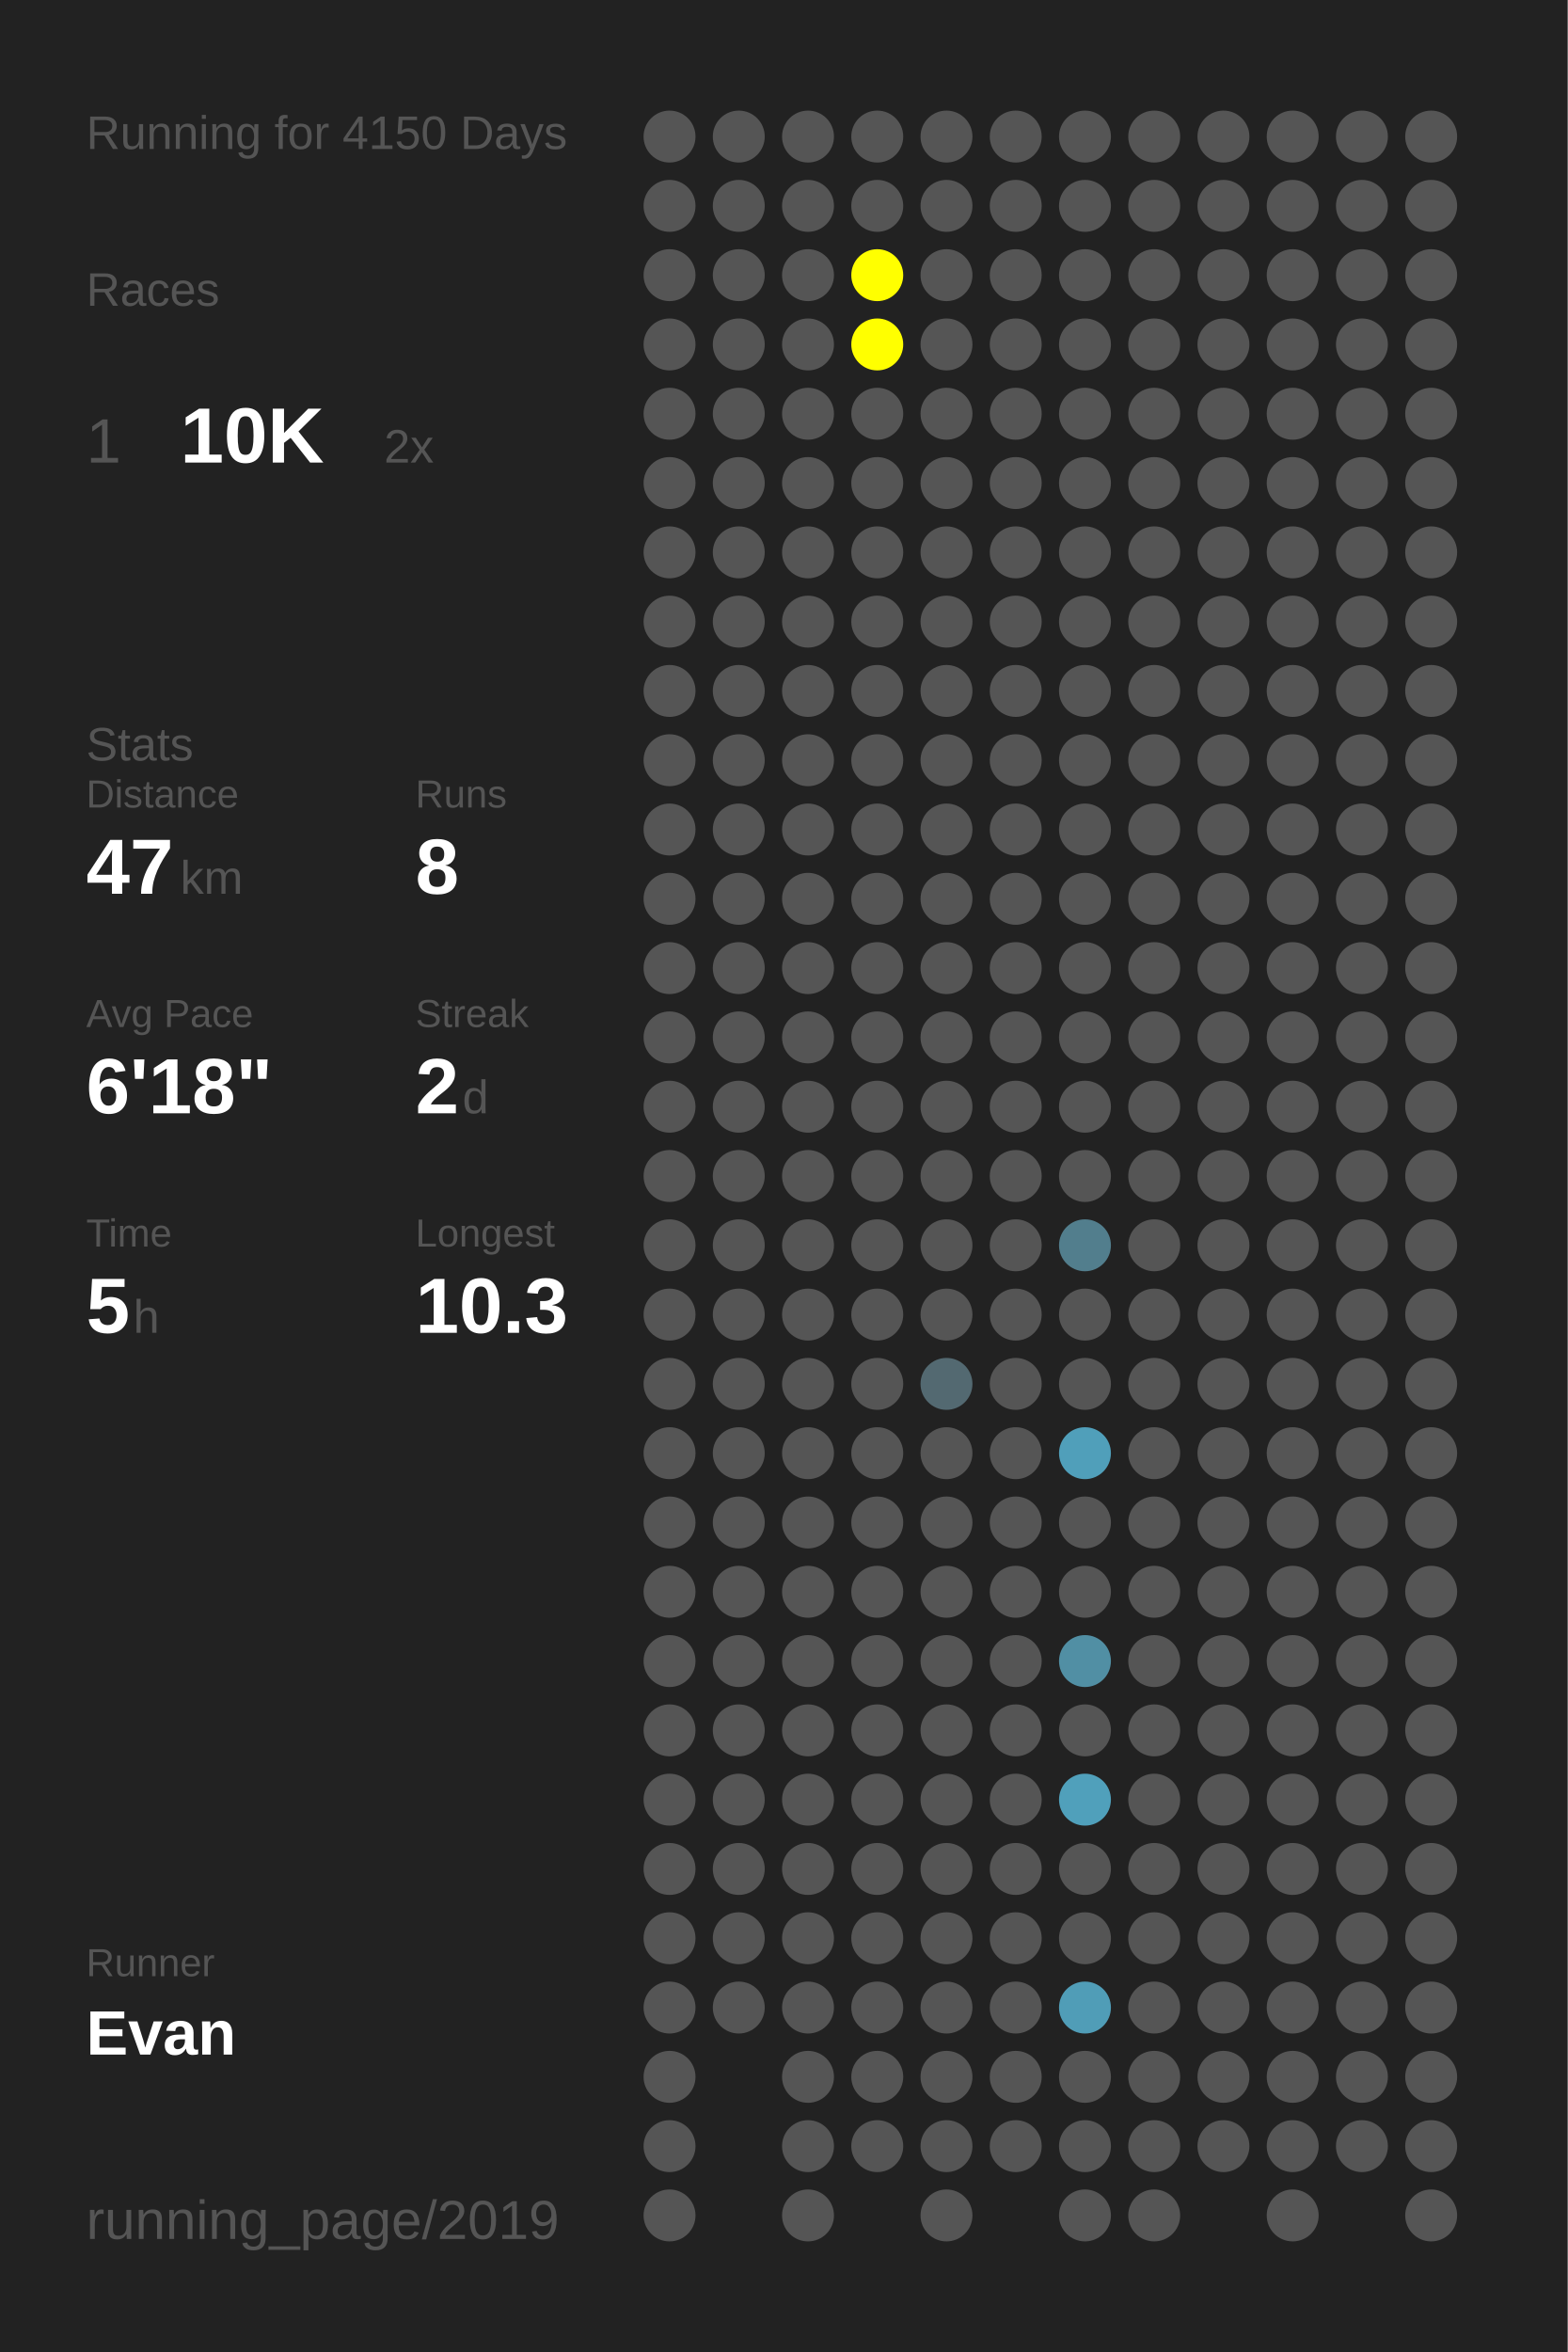
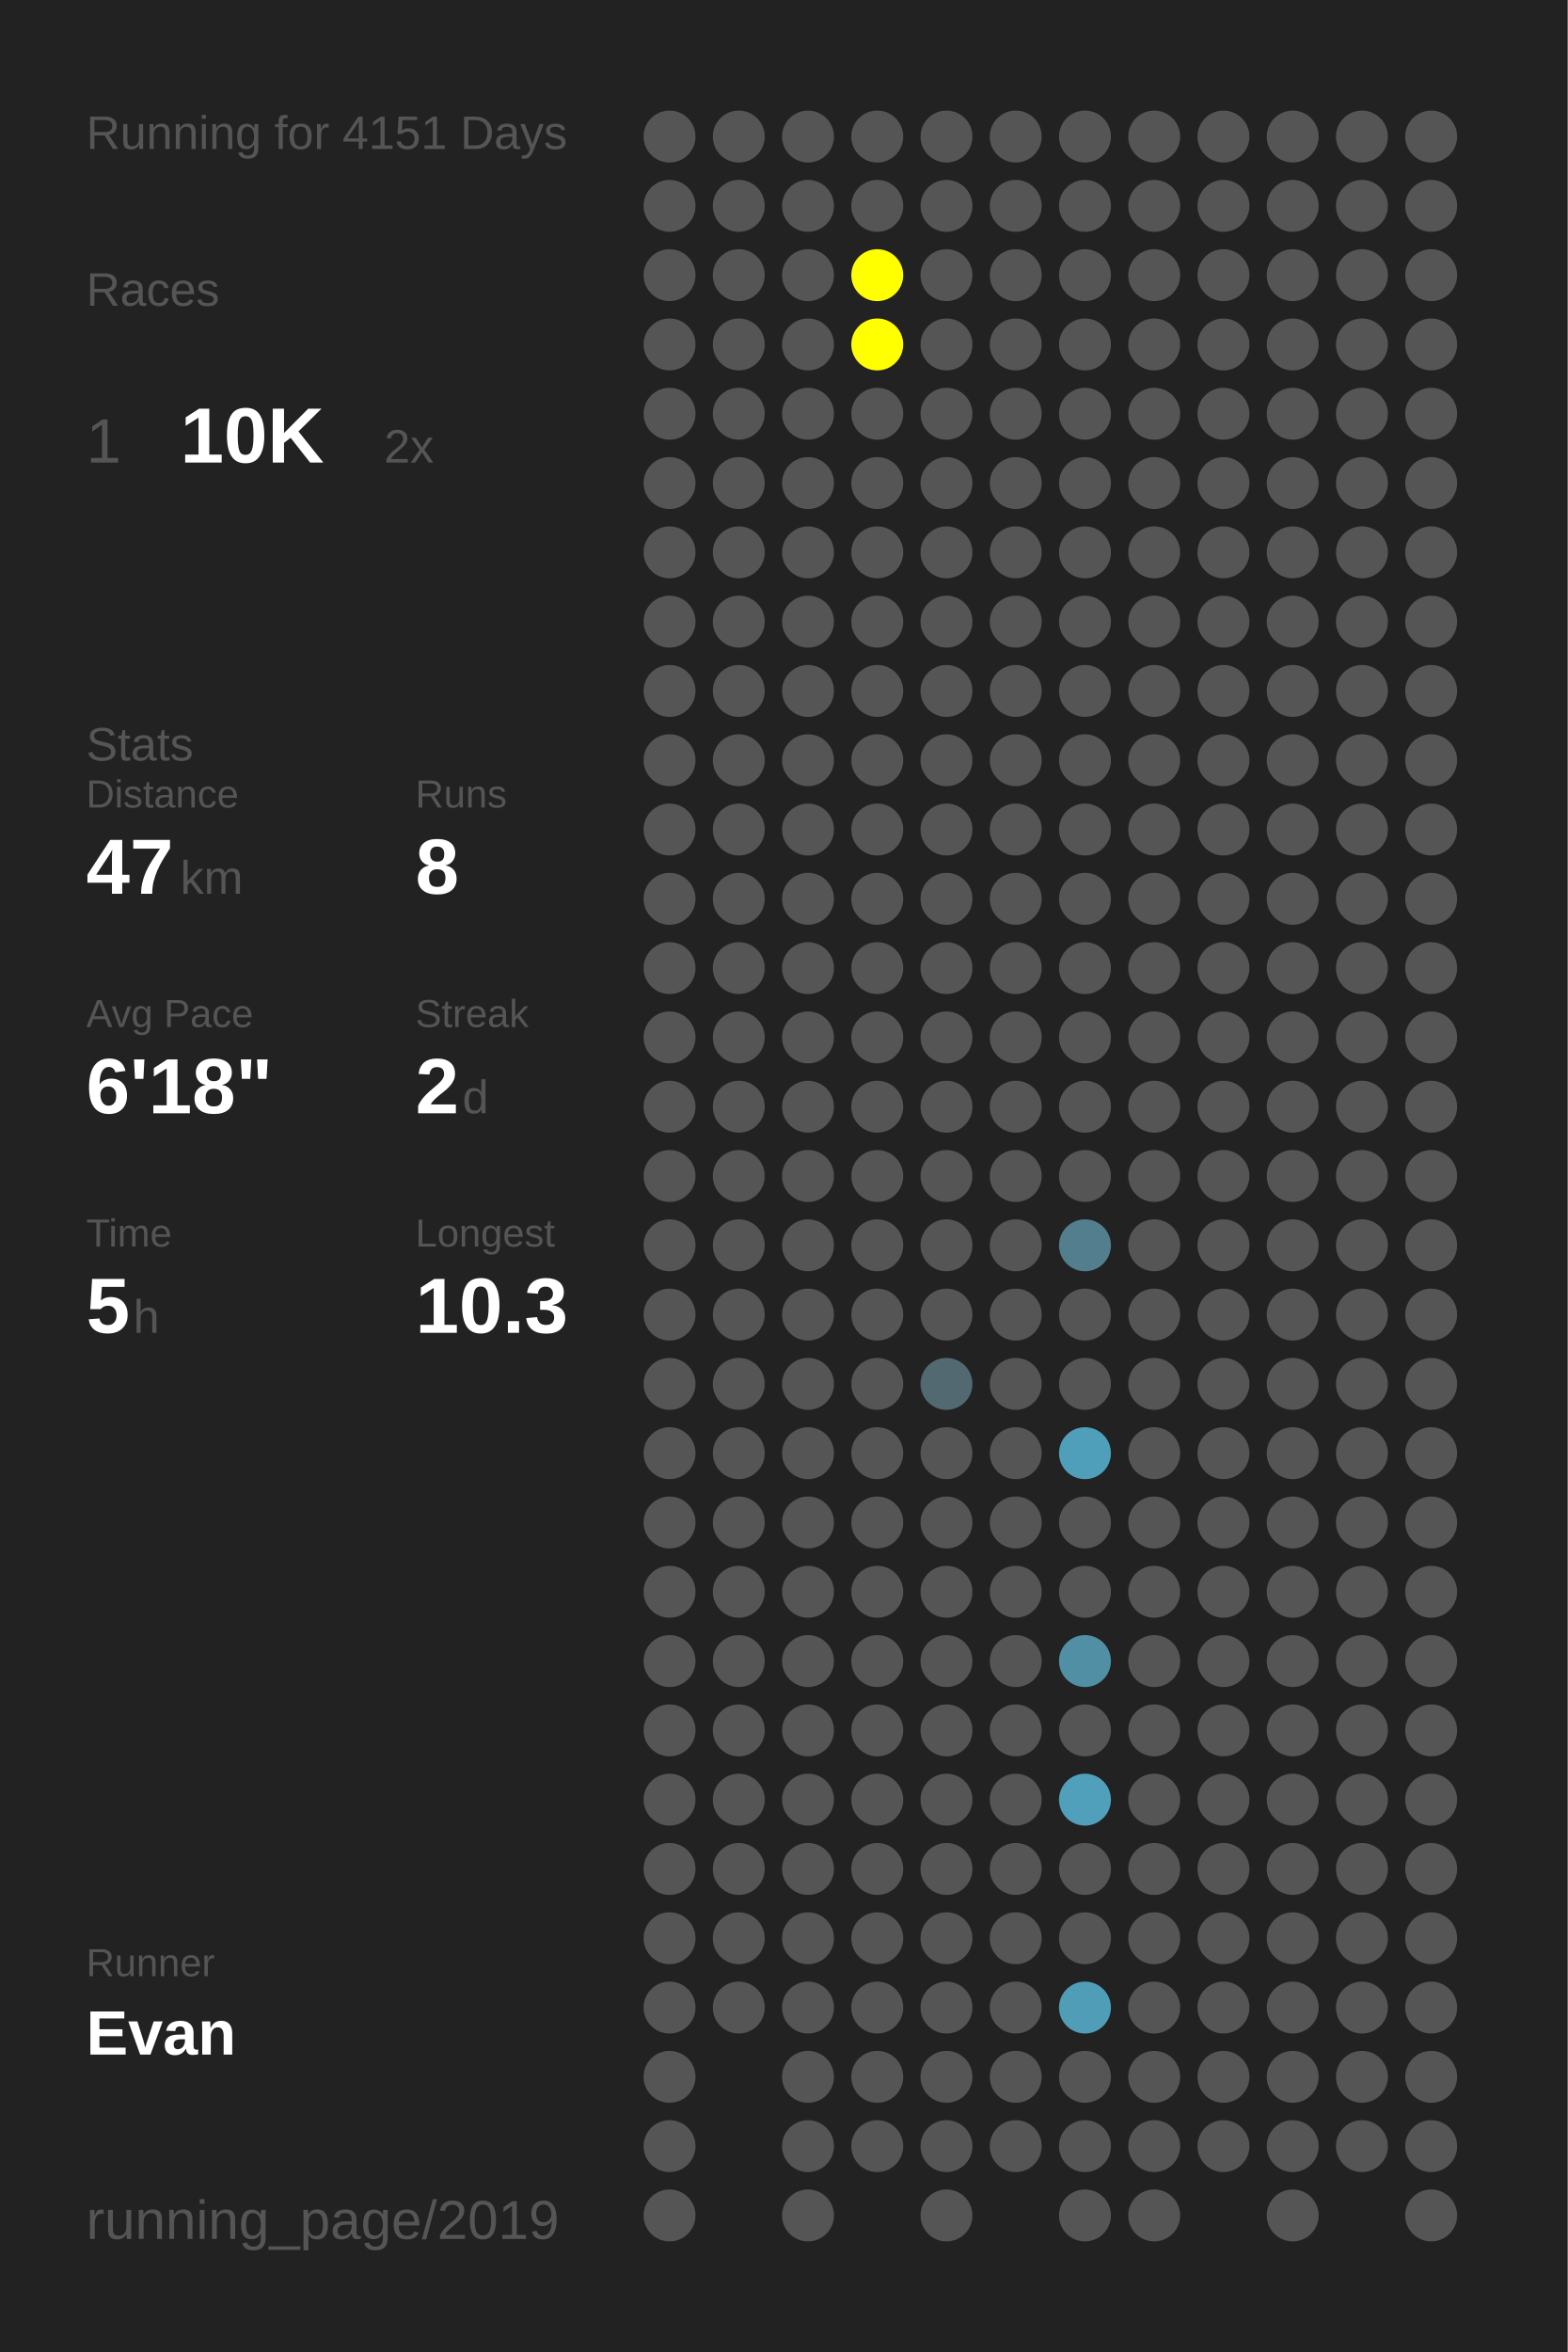
<svg xmlns="http://www.w3.org/2000/svg" baseProfile="full" height="300mm" version="1.1" viewBox="0,0,200,300" width="200mm">
  <defs />
  <rect fill="#222222" height="300" width="200" x="0" y="0" />
-   <text fill="#555555" style="font-size:6px; font-family:Arial;" x="11" y="19">Running for 4150 Days</text>
+   <text fill="#555555" style="font-size:6px; font-family:Arial;" x="11" y="19">Running for 4151 Days</text>
  <text fill="#555555" style="font-size:6px; font-family:Arial;" x="11" y="39">Races</text>
  <text fill="#555555" style="font-size:8px; font-family:Arial;" x="11" y="59">1</text>
  <text fill="#FFFFFF" style="font-size:10px; font-family:Arial; font-weight:bold;" x="23" y="59">10K</text>
  <text fill="#555555" style="font-size:6px; font-family:Arial;" x="49" y="59">2x</text>
  <text fill="#555555" style="font-size:6px; font-family:Arial;" x="11" y="97">Stats</text>
  <text fill="#555555" style="font-size:5px; font-family:Arial;" x="11" y="103">Distance</text>
  <text fill="#FFFFFF" style="font-size:10px; font-family:Arial; font-weight:bold;" x="11" y="114">47</text>
  <text fill="#555555" style="font-size:6px; font-family:Arial;" x="23" y="114">km</text>
  <text fill="#555555" style="font-size:5px; font-family:Arial;" x="53" y="103">Runs</text>
  <text fill="#FFFFFF" style="font-size:10px; font-family:Arial; font-weight:bold;" x="53" y="114">8</text>
  <text fill="#555555" style="font-size:5px; font-family:Arial;" x="11" y="131">Avg Pace</text>
  <text fill="#FFFFFF" style="font-size:10px; font-family:Arial; font-weight:bold;" x="11" y="142">6'18"</text>
  <text fill="#555555" style="font-size:5px; font-family:Arial;" x="53" y="131">Streak</text>
  <text fill="#FFFFFF" style="font-size:10px; font-family:Arial; font-weight:bold;" x="53" y="142">2</text>
  <text fill="#555555" style="font-size:6px; font-family:Arial;" x="59" y="142">d</text>
  <text fill="#555555" style="font-size:5px; font-family:Arial;" x="11" y="159">Time</text>
  <text fill="#FFFFFF" style="font-size:10px; font-family:Arial; font-weight:bold;" x="11" y="170">5</text>
  <text fill="#555555" style="font-size:6px; font-family:Arial;" x="17" y="170">h</text>
  <text fill="#555555" style="font-size:5px; font-family:Arial;" x="53" y="159">Longest</text>
  <text fill="#FFFFFF" style="font-size:10px; font-family:Arial; font-weight:bold;" x="53" y="170">10.3</text>
  <text fill="#555555" style="font-size:5px; font-family:Arial;" x="11" y="252.065">Runner</text>
  <text fill="#FFFFFF" style="font-size:8px; font-family:Arial; font-weight:bold;" x="11" y="262.065">Evan</text>
  <text fill="#555555" style="font-size:7px; font-family:Arial;" x="11" y="285.581">running_page/2019</text>
  <circle cx="85.417" cy="17.419" fill="#555555" r="3.312" />
  <circle cx="85.417" cy="26.258" fill="#555555" r="3.312" />
  <circle cx="85.417" cy="35.097" fill="#555555" r="3.312" />
  <circle cx="85.417" cy="43.935" fill="#555555" r="3.312" />
  <circle cx="85.417" cy="52.774" fill="#555555" r="3.312" />
  <circle cx="85.417" cy="61.613" fill="#555555" r="3.312" />
  <circle cx="85.417" cy="70.452" fill="#555555" r="3.312" />
  <circle cx="85.417" cy="79.29" fill="#555555" r="3.312" />
  <circle cx="85.417" cy="88.129" fill="#555555" r="3.312" />
  <circle cx="85.417" cy="96.968" fill="#555555" r="3.312" />
  <circle cx="85.417" cy="105.806" fill="#555555" r="3.312" />
  <circle cx="85.417" cy="114.645" fill="#555555" r="3.312" />
  <circle cx="85.417" cy="123.484" fill="#555555" r="3.312" />
  <circle cx="85.417" cy="132.323" fill="#555555" r="3.312" />
  <circle cx="85.417" cy="141.161" fill="#555555" r="3.312" />
  <circle cx="85.417" cy="150" fill="#555555" r="3.312" />
  <circle cx="85.417" cy="158.839" fill="#555555" r="3.312" />
  <circle cx="85.417" cy="167.677" fill="#555555" r="3.312" />
  <circle cx="85.417" cy="176.516" fill="#555555" r="3.312" />
  <circle cx="85.417" cy="185.355" fill="#555555" r="3.312" />
  <circle cx="85.417" cy="194.194" fill="#555555" r="3.312" />
  <circle cx="85.417" cy="203.032" fill="#555555" r="3.312" />
  <circle cx="85.417" cy="211.871" fill="#555555" r="3.312" />
  <circle cx="85.417" cy="220.71" fill="#555555" r="3.312" />
  <circle cx="85.417" cy="229.548" fill="#555555" r="3.312" />
  <circle cx="85.417" cy="238.387" fill="#555555" r="3.312" />
  <circle cx="85.417" cy="247.226" fill="#555555" r="3.312" />
  <circle cx="85.417" cy="256.065" fill="#555555" r="3.312" />
  <circle cx="85.417" cy="264.903" fill="#555555" r="3.312" />
  <circle cx="85.417" cy="273.742" fill="#555555" r="3.312" />
  <circle cx="85.417" cy="282.581" fill="#555555" r="3.312" />
  <circle cx="94.25" cy="17.419" fill="#555555" r="3.312" />
  <circle cx="94.25" cy="26.258" fill="#555555" r="3.312" />
  <circle cx="94.25" cy="35.097" fill="#555555" r="3.312" />
  <circle cx="94.25" cy="43.935" fill="#555555" r="3.312" />
  <circle cx="94.25" cy="52.774" fill="#555555" r="3.312" />
  <circle cx="94.25" cy="61.613" fill="#555555" r="3.312" />
  <circle cx="94.25" cy="70.452" fill="#555555" r="3.312" />
  <circle cx="94.25" cy="79.29" fill="#555555" r="3.312" />
  <circle cx="94.25" cy="88.129" fill="#555555" r="3.312" />
  <circle cx="94.25" cy="96.968" fill="#555555" r="3.312" />
  <circle cx="94.25" cy="105.806" fill="#555555" r="3.312" />
  <circle cx="94.25" cy="114.645" fill="#555555" r="3.312" />
  <circle cx="94.25" cy="123.484" fill="#555555" r="3.312" />
  <circle cx="94.25" cy="132.323" fill="#555555" r="3.312" />
  <circle cx="94.25" cy="141.161" fill="#555555" r="3.312" />
  <circle cx="94.25" cy="150" fill="#555555" r="3.312" />
  <circle cx="94.25" cy="158.839" fill="#555555" r="3.312" />
  <circle cx="94.25" cy="167.677" fill="#555555" r="3.312" />
  <circle cx="94.25" cy="176.516" fill="#555555" r="3.312" />
  <circle cx="94.25" cy="185.355" fill="#555555" r="3.312" />
  <circle cx="94.25" cy="194.194" fill="#555555" r="3.312" />
  <circle cx="94.25" cy="203.032" fill="#555555" r="3.312" />
  <circle cx="94.25" cy="211.871" fill="#555555" r="3.312" />
  <circle cx="94.25" cy="220.71" fill="#555555" r="3.312" />
  <circle cx="94.25" cy="229.548" fill="#555555" r="3.312" />
  <circle cx="94.25" cy="238.387" fill="#555555" r="3.312" />
  <circle cx="94.25" cy="247.226" fill="#555555" r="3.312" />
  <circle cx="94.25" cy="256.065" fill="#555555" r="3.312" />
  <circle cx="103.083" cy="17.419" fill="#555555" r="3.312" />
  <circle cx="103.083" cy="26.258" fill="#555555" r="3.312" />
  <circle cx="103.083" cy="35.097" fill="#555555" r="3.312" />
  <circle cx="103.083" cy="43.935" fill="#555555" r="3.312" />
  <circle cx="103.083" cy="52.774" fill="#555555" r="3.312" />
  <circle cx="103.083" cy="61.613" fill="#555555" r="3.312" />
  <circle cx="103.083" cy="70.452" fill="#555555" r="3.312" />
  <circle cx="103.083" cy="79.29" fill="#555555" r="3.312" />
  <circle cx="103.083" cy="88.129" fill="#555555" r="3.312" />
  <circle cx="103.083" cy="96.968" fill="#555555" r="3.312" />
  <circle cx="103.083" cy="105.806" fill="#555555" r="3.312" />
  <circle cx="103.083" cy="114.645" fill="#555555" r="3.312" />
  <circle cx="103.083" cy="123.484" fill="#555555" r="3.312" />
  <circle cx="103.083" cy="132.323" fill="#555555" r="3.312" />
  <circle cx="103.083" cy="141.161" fill="#555555" r="3.312" />
  <circle cx="103.083" cy="150" fill="#555555" r="3.312" />
  <circle cx="103.083" cy="158.839" fill="#555555" r="3.312" />
  <circle cx="103.083" cy="167.677" fill="#555555" r="3.312" />
  <circle cx="103.083" cy="176.516" fill="#555555" r="3.312" />
  <circle cx="103.083" cy="185.355" fill="#555555" r="3.312" />
  <circle cx="103.083" cy="194.194" fill="#555555" r="3.312" />
  <circle cx="103.083" cy="203.032" fill="#555555" r="3.312" />
  <circle cx="103.083" cy="211.871" fill="#555555" r="3.312" />
  <circle cx="103.083" cy="220.71" fill="#555555" r="3.312" />
  <circle cx="103.083" cy="229.548" fill="#555555" r="3.312" />
  <circle cx="103.083" cy="238.387" fill="#555555" r="3.312" />
  <circle cx="103.083" cy="247.226" fill="#555555" r="3.312" />
  <circle cx="103.083" cy="256.065" fill="#555555" r="3.312" />
  <circle cx="103.083" cy="264.903" fill="#555555" r="3.312" />
  <circle cx="103.083" cy="273.742" fill="#555555" r="3.312" />
  <circle cx="103.083" cy="282.581" fill="#555555" r="3.312" />
  <circle cx="111.917" cy="17.419" fill="#555555" r="3.312" />
  <circle cx="111.917" cy="26.258" fill="#555555" r="3.312" />
  <circle cx="111.917" cy="35.097" fill="#FFFF00" r="3.312" />
  <circle cx="111.917" cy="43.935" fill="#FFFF00" r="3.312" />
  <circle cx="111.917" cy="52.774" fill="#555555" r="3.312" />
  <circle cx="111.917" cy="61.613" fill="#555555" r="3.312" />
  <circle cx="111.917" cy="70.452" fill="#555555" r="3.312" />
  <circle cx="111.917" cy="79.29" fill="#555555" r="3.312" />
  <circle cx="111.917" cy="88.129" fill="#555555" r="3.312" />
  <circle cx="111.917" cy="96.968" fill="#555555" r="3.312" />
  <circle cx="111.917" cy="105.806" fill="#555555" r="3.312" />
  <circle cx="111.917" cy="114.645" fill="#555555" r="3.312" />
  <circle cx="111.917" cy="123.484" fill="#555555" r="3.312" />
  <circle cx="111.917" cy="132.323" fill="#555555" r="3.312" />
  <circle cx="111.917" cy="141.161" fill="#555555" r="3.312" />
  <circle cx="111.917" cy="150" fill="#555555" r="3.312" />
  <circle cx="111.917" cy="158.839" fill="#555555" r="3.312" />
  <circle cx="111.917" cy="167.677" fill="#555555" r="3.312" />
  <circle cx="111.917" cy="176.516" fill="#555555" r="3.312" />
  <circle cx="111.917" cy="185.355" fill="#555555" r="3.312" />
  <circle cx="111.917" cy="194.194" fill="#555555" r="3.312" />
  <circle cx="111.917" cy="203.032" fill="#555555" r="3.312" />
  <circle cx="111.917" cy="211.871" fill="#555555" r="3.312" />
  <circle cx="111.917" cy="220.71" fill="#555555" r="3.312" />
  <circle cx="111.917" cy="229.548" fill="#555555" r="3.312" />
  <circle cx="111.917" cy="238.387" fill="#555555" r="3.312" />
  <circle cx="111.917" cy="247.226" fill="#555555" r="3.312" />
  <circle cx="111.917" cy="256.065" fill="#555555" r="3.312" />
  <circle cx="111.917" cy="264.903" fill="#555555" r="3.312" />
  <circle cx="111.917" cy="273.742" fill="#555555" r="3.312" />
  <circle cx="120.75" cy="17.419" fill="#555555" r="3.312" />
  <circle cx="120.75" cy="26.258" fill="#555555" r="3.312" />
  <circle cx="120.75" cy="35.097" fill="#555555" r="3.312" />
  <circle cx="120.75" cy="43.935" fill="#555555" r="3.312" />
  <circle cx="120.75" cy="52.774" fill="#555555" r="3.312" />
  <circle cx="120.75" cy="61.613" fill="#555555" r="3.312" />
  <circle cx="120.75" cy="70.452" fill="#555555" r="3.312" />
  <circle cx="120.75" cy="79.29" fill="#555555" r="3.312" />
  <circle cx="120.75" cy="88.129" fill="#555555" r="3.312" />
  <circle cx="120.75" cy="96.968" fill="#555555" r="3.312" />
  <circle cx="120.75" cy="105.806" fill="#555555" r="3.312" />
  <circle cx="120.75" cy="114.645" fill="#555555" r="3.312" />
  <circle cx="120.75" cy="123.484" fill="#555555" r="3.312" />
  <circle cx="120.75" cy="132.323" fill="#555555" r="3.312" />
  <circle cx="120.75" cy="141.161" fill="#555555" r="3.312" />
  <circle cx="120.75" cy="150" fill="#555555" r="3.312" />
  <circle cx="120.75" cy="158.839" fill="#555555" r="3.312" />
  <circle cx="120.75" cy="167.677" fill="#555555" r="3.312" />
  <circle cx="120.75" cy="176.516" fill="#536971" r="3.312" />
  <circle cx="120.75" cy="185.355" fill="#555555" r="3.312" />
  <circle cx="120.75" cy="194.194" fill="#555555" r="3.312" />
  <circle cx="120.75" cy="203.032" fill="#555555" r="3.312" />
  <circle cx="120.75" cy="211.871" fill="#555555" r="3.312" />
  <circle cx="120.75" cy="220.71" fill="#555555" r="3.312" />
  <circle cx="120.75" cy="229.548" fill="#555555" r="3.312" />
  <circle cx="120.75" cy="238.387" fill="#555555" r="3.312" />
  <circle cx="120.75" cy="247.226" fill="#555555" r="3.312" />
  <circle cx="120.75" cy="256.065" fill="#555555" r="3.312" />
  <circle cx="120.75" cy="264.903" fill="#555555" r="3.312" />
  <circle cx="120.75" cy="273.742" fill="#555555" r="3.312" />
  <circle cx="120.75" cy="282.581" fill="#555555" r="3.312" />
  <circle cx="129.583" cy="17.419" fill="#555555" r="3.312" />
  <circle cx="129.583" cy="26.258" fill="#555555" r="3.312" />
  <circle cx="129.583" cy="35.097" fill="#555555" r="3.312" />
  <circle cx="129.583" cy="43.935" fill="#555555" r="3.312" />
  <circle cx="129.583" cy="52.774" fill="#555555" r="3.312" />
  <circle cx="129.583" cy="61.613" fill="#555555" r="3.312" />
  <circle cx="129.583" cy="70.452" fill="#555555" r="3.312" />
  <circle cx="129.583" cy="79.29" fill="#555555" r="3.312" />
  <circle cx="129.583" cy="88.129" fill="#555555" r="3.312" />
  <circle cx="129.583" cy="96.968" fill="#555555" r="3.312" />
  <circle cx="129.583" cy="105.806" fill="#555555" r="3.312" />
  <circle cx="129.583" cy="114.645" fill="#555555" r="3.312" />
  <circle cx="129.583" cy="123.484" fill="#555555" r="3.312" />
  <circle cx="129.583" cy="132.323" fill="#555555" r="3.312" />
  <circle cx="129.583" cy="141.161" fill="#555555" r="3.312" />
  <circle cx="129.583" cy="150" fill="#555555" r="3.312" />
  <circle cx="129.583" cy="158.839" fill="#555555" r="3.312" />
  <circle cx="129.583" cy="167.677" fill="#555555" r="3.312" />
  <circle cx="129.583" cy="176.516" fill="#555555" r="3.312" />
  <circle cx="129.583" cy="185.355" fill="#555555" r="3.312" />
  <circle cx="129.583" cy="194.194" fill="#555555" r="3.312" />
  <circle cx="129.583" cy="203.032" fill="#555555" r="3.312" />
  <circle cx="129.583" cy="211.871" fill="#555555" r="3.312" />
  <circle cx="129.583" cy="220.71" fill="#555555" r="3.312" />
  <circle cx="129.583" cy="229.548" fill="#555555" r="3.312" />
  <circle cx="129.583" cy="238.387" fill="#555555" r="3.312" />
  <circle cx="129.583" cy="247.226" fill="#555555" r="3.312" />
  <circle cx="129.583" cy="256.065" fill="#555555" r="3.312" />
  <circle cx="129.583" cy="264.903" fill="#555555" r="3.312" />
  <circle cx="129.583" cy="273.742" fill="#555555" r="3.312" />
  <circle cx="138.417" cy="17.419" fill="#555555" r="3.312" />
  <circle cx="138.417" cy="26.258" fill="#555555" r="3.312" />
  <circle cx="138.417" cy="35.097" fill="#555555" r="3.312" />
  <circle cx="138.417" cy="43.935" fill="#555555" r="3.312" />
  <circle cx="138.417" cy="52.774" fill="#555555" r="3.312" />
  <circle cx="138.417" cy="61.613" fill="#555555" r="3.312" />
  <circle cx="138.417" cy="70.452" fill="#555555" r="3.312" />
  <circle cx="138.417" cy="79.29" fill="#555555" r="3.312" />
  <circle cx="138.417" cy="88.129" fill="#555555" r="3.312" />
  <circle cx="138.417" cy="96.968" fill="#555555" r="3.312" />
  <circle cx="138.417" cy="105.806" fill="#555555" r="3.312" />
  <circle cx="138.417" cy="114.645" fill="#555555" r="3.312" />
  <circle cx="138.417" cy="123.484" fill="#555555" r="3.312" />
  <circle cx="138.417" cy="132.323" fill="#555555" r="3.312" />
  <circle cx="138.417" cy="141.161" fill="#555555" r="3.312" />
  <circle cx="138.417" cy="150" fill="#555555" r="3.312" />
  <circle cx="138.417" cy="158.839" fill="#527e8d" r="3.312" />
  <circle cx="138.417" cy="167.677" fill="#555555" r="3.312" />
  <circle cx="138.417" cy="176.516" fill="#555555" r="3.312" />
  <circle cx="138.417" cy="185.355" fill="#509fba" r="3.312" />
  <circle cx="138.417" cy="194.194" fill="#555555" r="3.312" />
  <circle cx="138.417" cy="203.032" fill="#555555" r="3.312" />
  <circle cx="138.417" cy="211.871" fill="#518fa4" r="3.312" />
  <circle cx="138.417" cy="220.71" fill="#555555" r="3.312" />
  <circle cx="138.417" cy="229.548" fill="#50a0bb" r="3.312" />
  <circle cx="138.417" cy="238.387" fill="#555555" r="3.312" />
  <circle cx="138.417" cy="247.226" fill="#555555" r="3.312" />
  <circle cx="138.417" cy="256.065" fill="#509db7" r="3.312" />
  <circle cx="138.417" cy="264.903" fill="#555555" r="3.312" />
  <circle cx="138.417" cy="273.742" fill="#555555" r="3.312" />
  <circle cx="138.417" cy="282.581" fill="#555555" r="3.312" />
  <circle cx="147.25" cy="17.419" fill="#555555" r="3.312" />
  <circle cx="147.25" cy="26.258" fill="#555555" r="3.312" />
  <circle cx="147.25" cy="35.097" fill="#555555" r="3.312" />
  <circle cx="147.25" cy="43.935" fill="#555555" r="3.312" />
  <circle cx="147.25" cy="52.774" fill="#555555" r="3.312" />
  <circle cx="147.25" cy="61.613" fill="#555555" r="3.312" />
  <circle cx="147.25" cy="70.452" fill="#555555" r="3.312" />
  <circle cx="147.25" cy="79.29" fill="#555555" r="3.312" />
  <circle cx="147.25" cy="88.129" fill="#555555" r="3.312" />
  <circle cx="147.25" cy="96.968" fill="#555555" r="3.312" />
  <circle cx="147.25" cy="105.806" fill="#555555" r="3.312" />
  <circle cx="147.25" cy="114.645" fill="#555555" r="3.312" />
  <circle cx="147.25" cy="123.484" fill="#555555" r="3.312" />
  <circle cx="147.25" cy="132.323" fill="#555555" r="3.312" />
  <circle cx="147.25" cy="141.161" fill="#555555" r="3.312" />
  <circle cx="147.25" cy="150" fill="#555555" r="3.312" />
  <circle cx="147.25" cy="158.839" fill="#555555" r="3.312" />
  <circle cx="147.25" cy="167.677" fill="#555555" r="3.312" />
  <circle cx="147.25" cy="176.516" fill="#555555" r="3.312" />
  <circle cx="147.25" cy="185.355" fill="#555555" r="3.312" />
  <circle cx="147.25" cy="194.194" fill="#555555" r="3.312" />
  <circle cx="147.25" cy="203.032" fill="#555555" r="3.312" />
  <circle cx="147.25" cy="211.871" fill="#555555" r="3.312" />
  <circle cx="147.25" cy="220.71" fill="#555555" r="3.312" />
  <circle cx="147.25" cy="229.548" fill="#555555" r="3.312" />
  <circle cx="147.25" cy="238.387" fill="#555555" r="3.312" />
  <circle cx="147.25" cy="247.226" fill="#555555" r="3.312" />
  <circle cx="147.25" cy="256.065" fill="#555555" r="3.312" />
  <circle cx="147.25" cy="264.903" fill="#555555" r="3.312" />
  <circle cx="147.25" cy="273.742" fill="#555555" r="3.312" />
  <circle cx="147.25" cy="282.581" fill="#555555" r="3.312" />
  <circle cx="156.083" cy="17.419" fill="#555555" r="3.312" />
  <circle cx="156.083" cy="26.258" fill="#555555" r="3.312" />
  <circle cx="156.083" cy="35.097" fill="#555555" r="3.312" />
  <circle cx="156.083" cy="43.935" fill="#555555" r="3.312" />
  <circle cx="156.083" cy="52.774" fill="#555555" r="3.312" />
  <circle cx="156.083" cy="61.613" fill="#555555" r="3.312" />
  <circle cx="156.083" cy="70.452" fill="#555555" r="3.312" />
  <circle cx="156.083" cy="79.29" fill="#555555" r="3.312" />
  <circle cx="156.083" cy="88.129" fill="#555555" r="3.312" />
  <circle cx="156.083" cy="96.968" fill="#555555" r="3.312" />
  <circle cx="156.083" cy="105.806" fill="#555555" r="3.312" />
  <circle cx="156.083" cy="114.645" fill="#555555" r="3.312" />
  <circle cx="156.083" cy="123.484" fill="#555555" r="3.312" />
  <circle cx="156.083" cy="132.323" fill="#555555" r="3.312" />
  <circle cx="156.083" cy="141.161" fill="#555555" r="3.312" />
  <circle cx="156.083" cy="150" fill="#555555" r="3.312" />
  <circle cx="156.083" cy="158.839" fill="#555555" r="3.312" />
  <circle cx="156.083" cy="167.677" fill="#555555" r="3.312" />
  <circle cx="156.083" cy="176.516" fill="#555555" r="3.312" />
  <circle cx="156.083" cy="185.355" fill="#555555" r="3.312" />
  <circle cx="156.083" cy="194.194" fill="#555555" r="3.312" />
  <circle cx="156.083" cy="203.032" fill="#555555" r="3.312" />
  <circle cx="156.083" cy="211.871" fill="#555555" r="3.312" />
  <circle cx="156.083" cy="220.71" fill="#555555" r="3.312" />
  <circle cx="156.083" cy="229.548" fill="#555555" r="3.312" />
  <circle cx="156.083" cy="238.387" fill="#555555" r="3.312" />
  <circle cx="156.083" cy="247.226" fill="#555555" r="3.312" />
  <circle cx="156.083" cy="256.065" fill="#555555" r="3.312" />
  <circle cx="156.083" cy="264.903" fill="#555555" r="3.312" />
  <circle cx="156.083" cy="273.742" fill="#555555" r="3.312" />
  <circle cx="164.917" cy="17.419" fill="#555555" r="3.312" />
  <circle cx="164.917" cy="26.258" fill="#555555" r="3.312" />
  <circle cx="164.917" cy="35.097" fill="#555555" r="3.312" />
  <circle cx="164.917" cy="43.935" fill="#555555" r="3.312" />
  <circle cx="164.917" cy="52.774" fill="#555555" r="3.312" />
  <circle cx="164.917" cy="61.613" fill="#555555" r="3.312" />
  <circle cx="164.917" cy="70.452" fill="#555555" r="3.312" />
  <circle cx="164.917" cy="79.29" fill="#555555" r="3.312" />
  <circle cx="164.917" cy="88.129" fill="#555555" r="3.312" />
  <circle cx="164.917" cy="96.968" fill="#555555" r="3.312" />
  <circle cx="164.917" cy="105.806" fill="#555555" r="3.312" />
  <circle cx="164.917" cy="114.645" fill="#555555" r="3.312" />
  <circle cx="164.917" cy="123.484" fill="#555555" r="3.312" />
  <circle cx="164.917" cy="132.323" fill="#555555" r="3.312" />
  <circle cx="164.917" cy="141.161" fill="#555555" r="3.312" />
  <circle cx="164.917" cy="150" fill="#555555" r="3.312" />
  <circle cx="164.917" cy="158.839" fill="#555555" r="3.312" />
  <circle cx="164.917" cy="167.677" fill="#555555" r="3.312" />
  <circle cx="164.917" cy="176.516" fill="#555555" r="3.312" />
  <circle cx="164.917" cy="185.355" fill="#555555" r="3.312" />
  <circle cx="164.917" cy="194.194" fill="#555555" r="3.312" />
  <circle cx="164.917" cy="203.032" fill="#555555" r="3.312" />
  <circle cx="164.917" cy="211.871" fill="#555555" r="3.312" />
  <circle cx="164.917" cy="220.71" fill="#555555" r="3.312" />
  <circle cx="164.917" cy="229.548" fill="#555555" r="3.312" />
  <circle cx="164.917" cy="238.387" fill="#555555" r="3.312" />
  <circle cx="164.917" cy="247.226" fill="#555555" r="3.312" />
  <circle cx="164.917" cy="256.065" fill="#555555" r="3.312" />
  <circle cx="164.917" cy="264.903" fill="#555555" r="3.312" />
  <circle cx="164.917" cy="273.742" fill="#555555" r="3.312" />
  <circle cx="164.917" cy="282.581" fill="#555555" r="3.312" />
  <circle cx="173.75" cy="17.419" fill="#555555" r="3.312" />
  <circle cx="173.75" cy="26.258" fill="#555555" r="3.312" />
  <circle cx="173.75" cy="35.097" fill="#555555" r="3.312" />
  <circle cx="173.75" cy="43.935" fill="#555555" r="3.312" />
  <circle cx="173.75" cy="52.774" fill="#555555" r="3.312" />
  <circle cx="173.75" cy="61.613" fill="#555555" r="3.312" />
  <circle cx="173.75" cy="70.452" fill="#555555" r="3.312" />
  <circle cx="173.75" cy="79.29" fill="#555555" r="3.312" />
  <circle cx="173.75" cy="88.129" fill="#555555" r="3.312" />
  <circle cx="173.75" cy="96.968" fill="#555555" r="3.312" />
  <circle cx="173.75" cy="105.806" fill="#555555" r="3.312" />
  <circle cx="173.75" cy="114.645" fill="#555555" r="3.312" />
  <circle cx="173.75" cy="123.484" fill="#555555" r="3.312" />
  <circle cx="173.75" cy="132.323" fill="#555555" r="3.312" />
  <circle cx="173.75" cy="141.161" fill="#555555" r="3.312" />
  <circle cx="173.75" cy="150" fill="#555555" r="3.312" />
  <circle cx="173.75" cy="158.839" fill="#555555" r="3.312" />
  <circle cx="173.75" cy="167.677" fill="#555555" r="3.312" />
  <circle cx="173.75" cy="176.516" fill="#555555" r="3.312" />
  <circle cx="173.75" cy="185.355" fill="#555555" r="3.312" />
  <circle cx="173.75" cy="194.194" fill="#555555" r="3.312" />
  <circle cx="173.75" cy="203.032" fill="#555555" r="3.312" />
  <circle cx="173.75" cy="211.871" fill="#555555" r="3.312" />
  <circle cx="173.75" cy="220.71" fill="#555555" r="3.312" />
  <circle cx="173.75" cy="229.548" fill="#555555" r="3.312" />
  <circle cx="173.75" cy="238.387" fill="#555555" r="3.312" />
  <circle cx="173.75" cy="247.226" fill="#555555" r="3.312" />
  <circle cx="173.75" cy="256.065" fill="#555555" r="3.312" />
  <circle cx="173.75" cy="264.903" fill="#555555" r="3.312" />
  <circle cx="173.75" cy="273.742" fill="#555555" r="3.312" />
  <circle cx="182.583" cy="17.419" fill="#555555" r="3.312" />
  <circle cx="182.583" cy="26.258" fill="#555555" r="3.312" />
  <circle cx="182.583" cy="35.097" fill="#555555" r="3.312" />
  <circle cx="182.583" cy="43.935" fill="#555555" r="3.312" />
  <circle cx="182.583" cy="52.774" fill="#555555" r="3.312" />
  <circle cx="182.583" cy="61.613" fill="#555555" r="3.312" />
  <circle cx="182.583" cy="70.452" fill="#555555" r="3.312" />
  <circle cx="182.583" cy="79.29" fill="#555555" r="3.312" />
  <circle cx="182.583" cy="88.129" fill="#555555" r="3.312" />
  <circle cx="182.583" cy="96.968" fill="#555555" r="3.312" />
  <circle cx="182.583" cy="105.806" fill="#555555" r="3.312" />
  <circle cx="182.583" cy="114.645" fill="#555555" r="3.312" />
  <circle cx="182.583" cy="123.484" fill="#555555" r="3.312" />
  <circle cx="182.583" cy="132.323" fill="#555555" r="3.312" />
  <circle cx="182.583" cy="141.161" fill="#555555" r="3.312" />
  <circle cx="182.583" cy="150" fill="#555555" r="3.312" />
  <circle cx="182.583" cy="158.839" fill="#555555" r="3.312" />
  <circle cx="182.583" cy="167.677" fill="#555555" r="3.312" />
  <circle cx="182.583" cy="176.516" fill="#555555" r="3.312" />
  <circle cx="182.583" cy="185.355" fill="#555555" r="3.312" />
  <circle cx="182.583" cy="194.194" fill="#555555" r="3.312" />
  <circle cx="182.583" cy="203.032" fill="#555555" r="3.312" />
  <circle cx="182.583" cy="211.871" fill="#555555" r="3.312" />
  <circle cx="182.583" cy="220.71" fill="#555555" r="3.312" />
  <circle cx="182.583" cy="229.548" fill="#555555" r="3.312" />
  <circle cx="182.583" cy="238.387" fill="#555555" r="3.312" />
  <circle cx="182.583" cy="247.226" fill="#555555" r="3.312" />
  <circle cx="182.583" cy="256.065" fill="#555555" r="3.312" />
  <circle cx="182.583" cy="264.903" fill="#555555" r="3.312" />
  <circle cx="182.583" cy="273.742" fill="#555555" r="3.312" />
  <circle cx="182.583" cy="282.581" fill="#555555" r="3.312" />
</svg>
